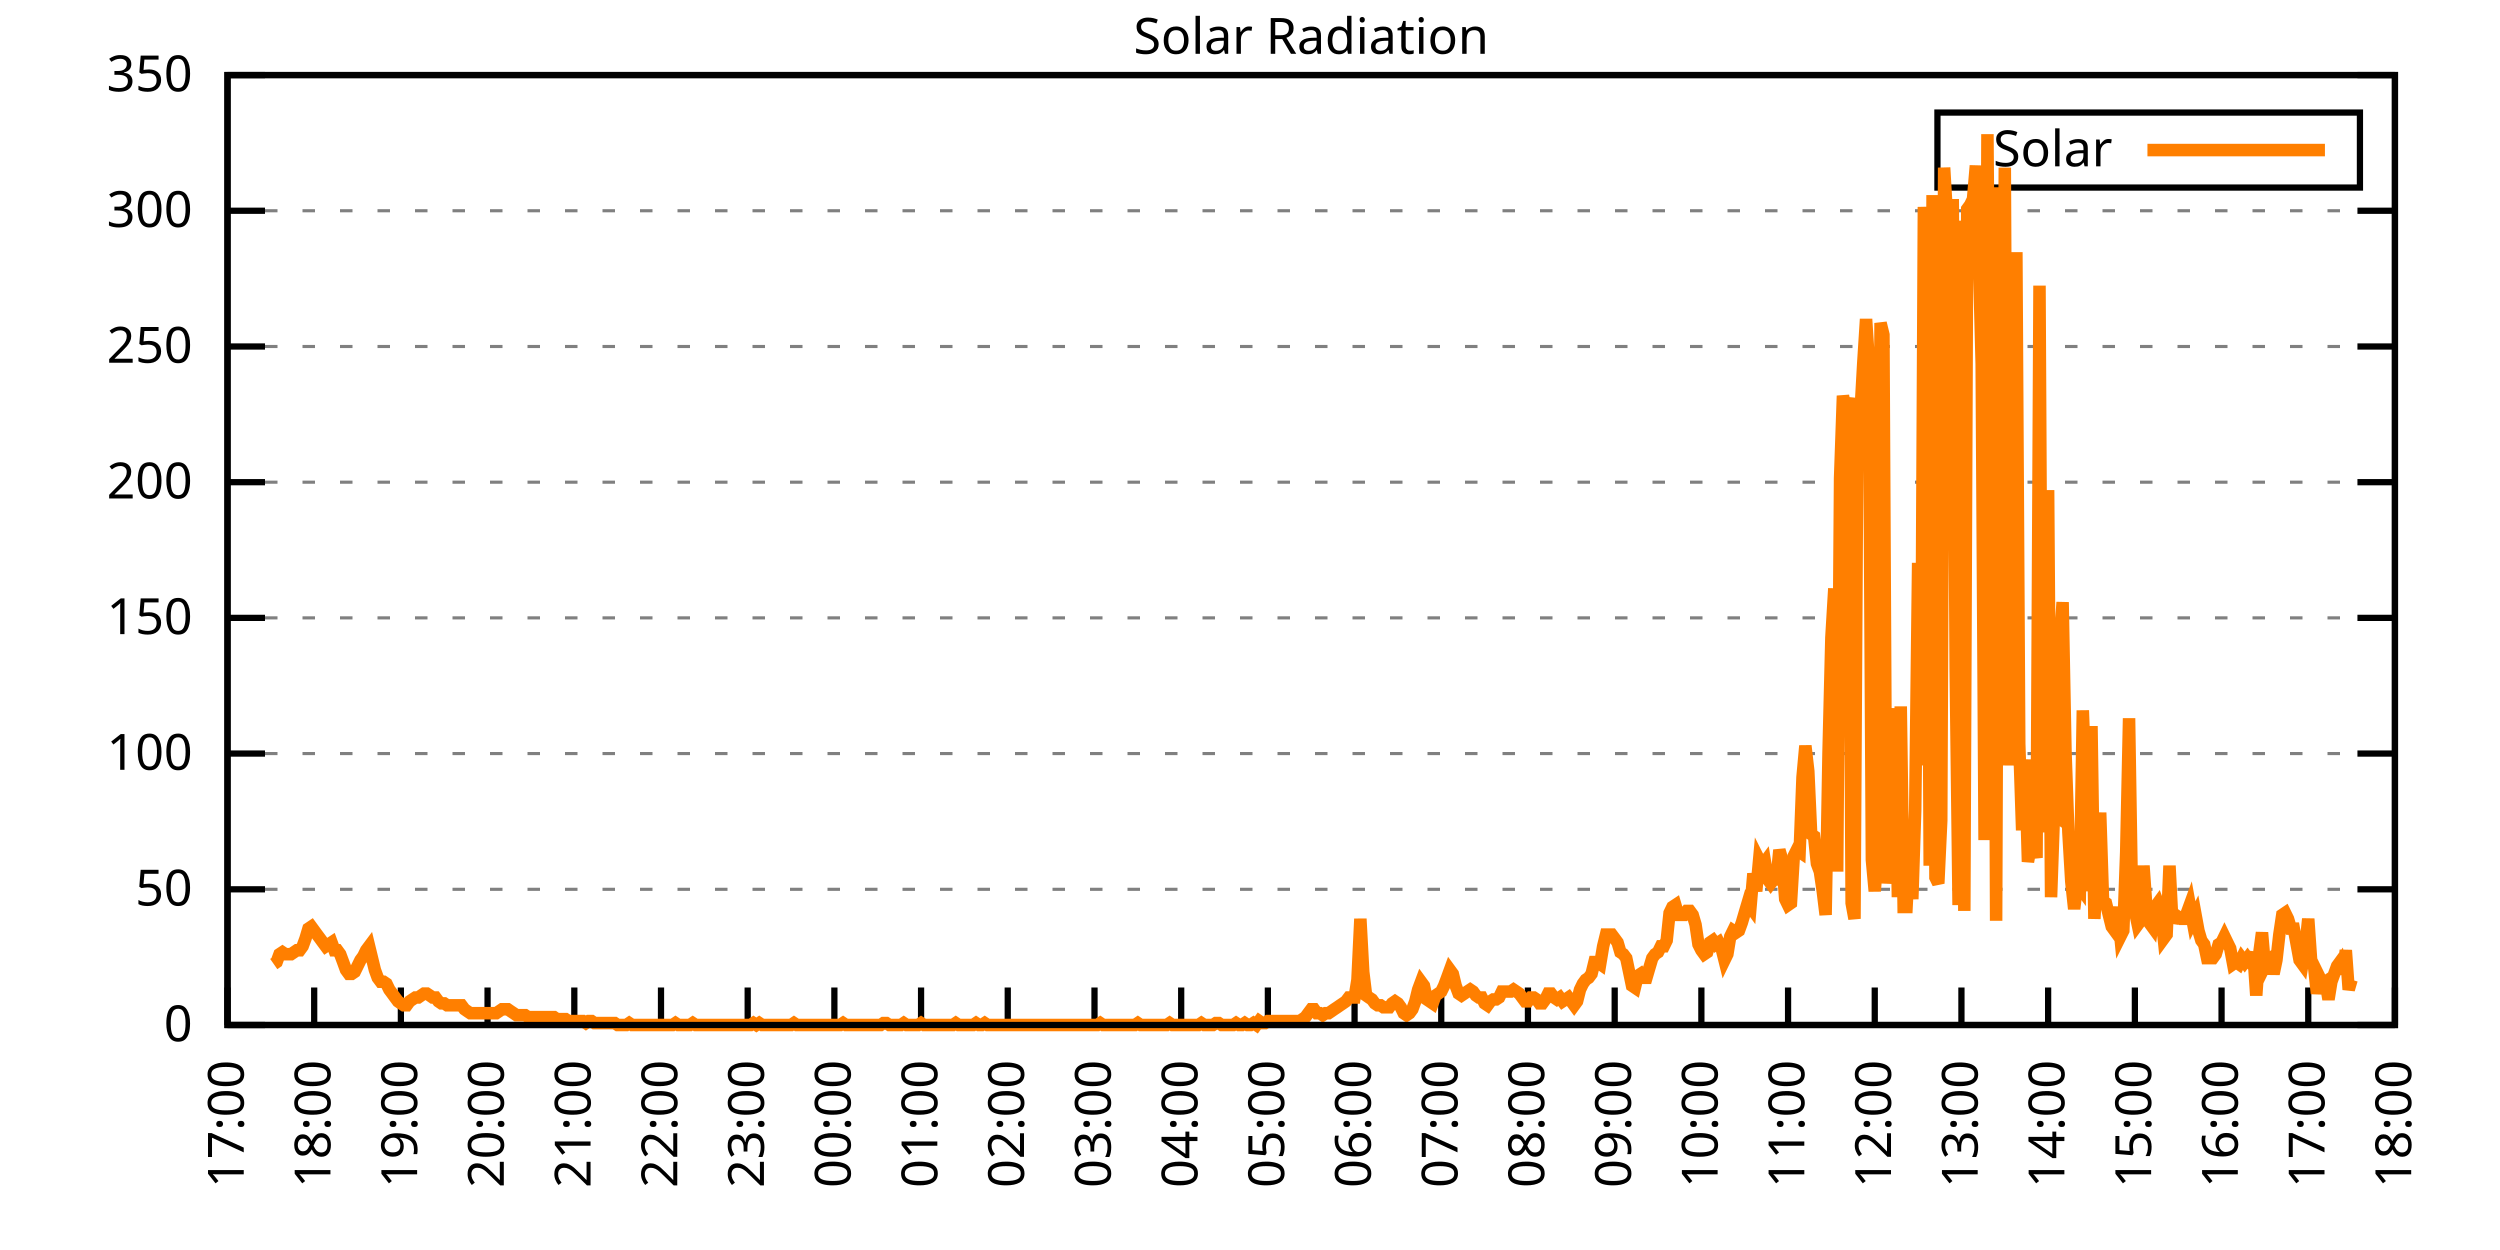
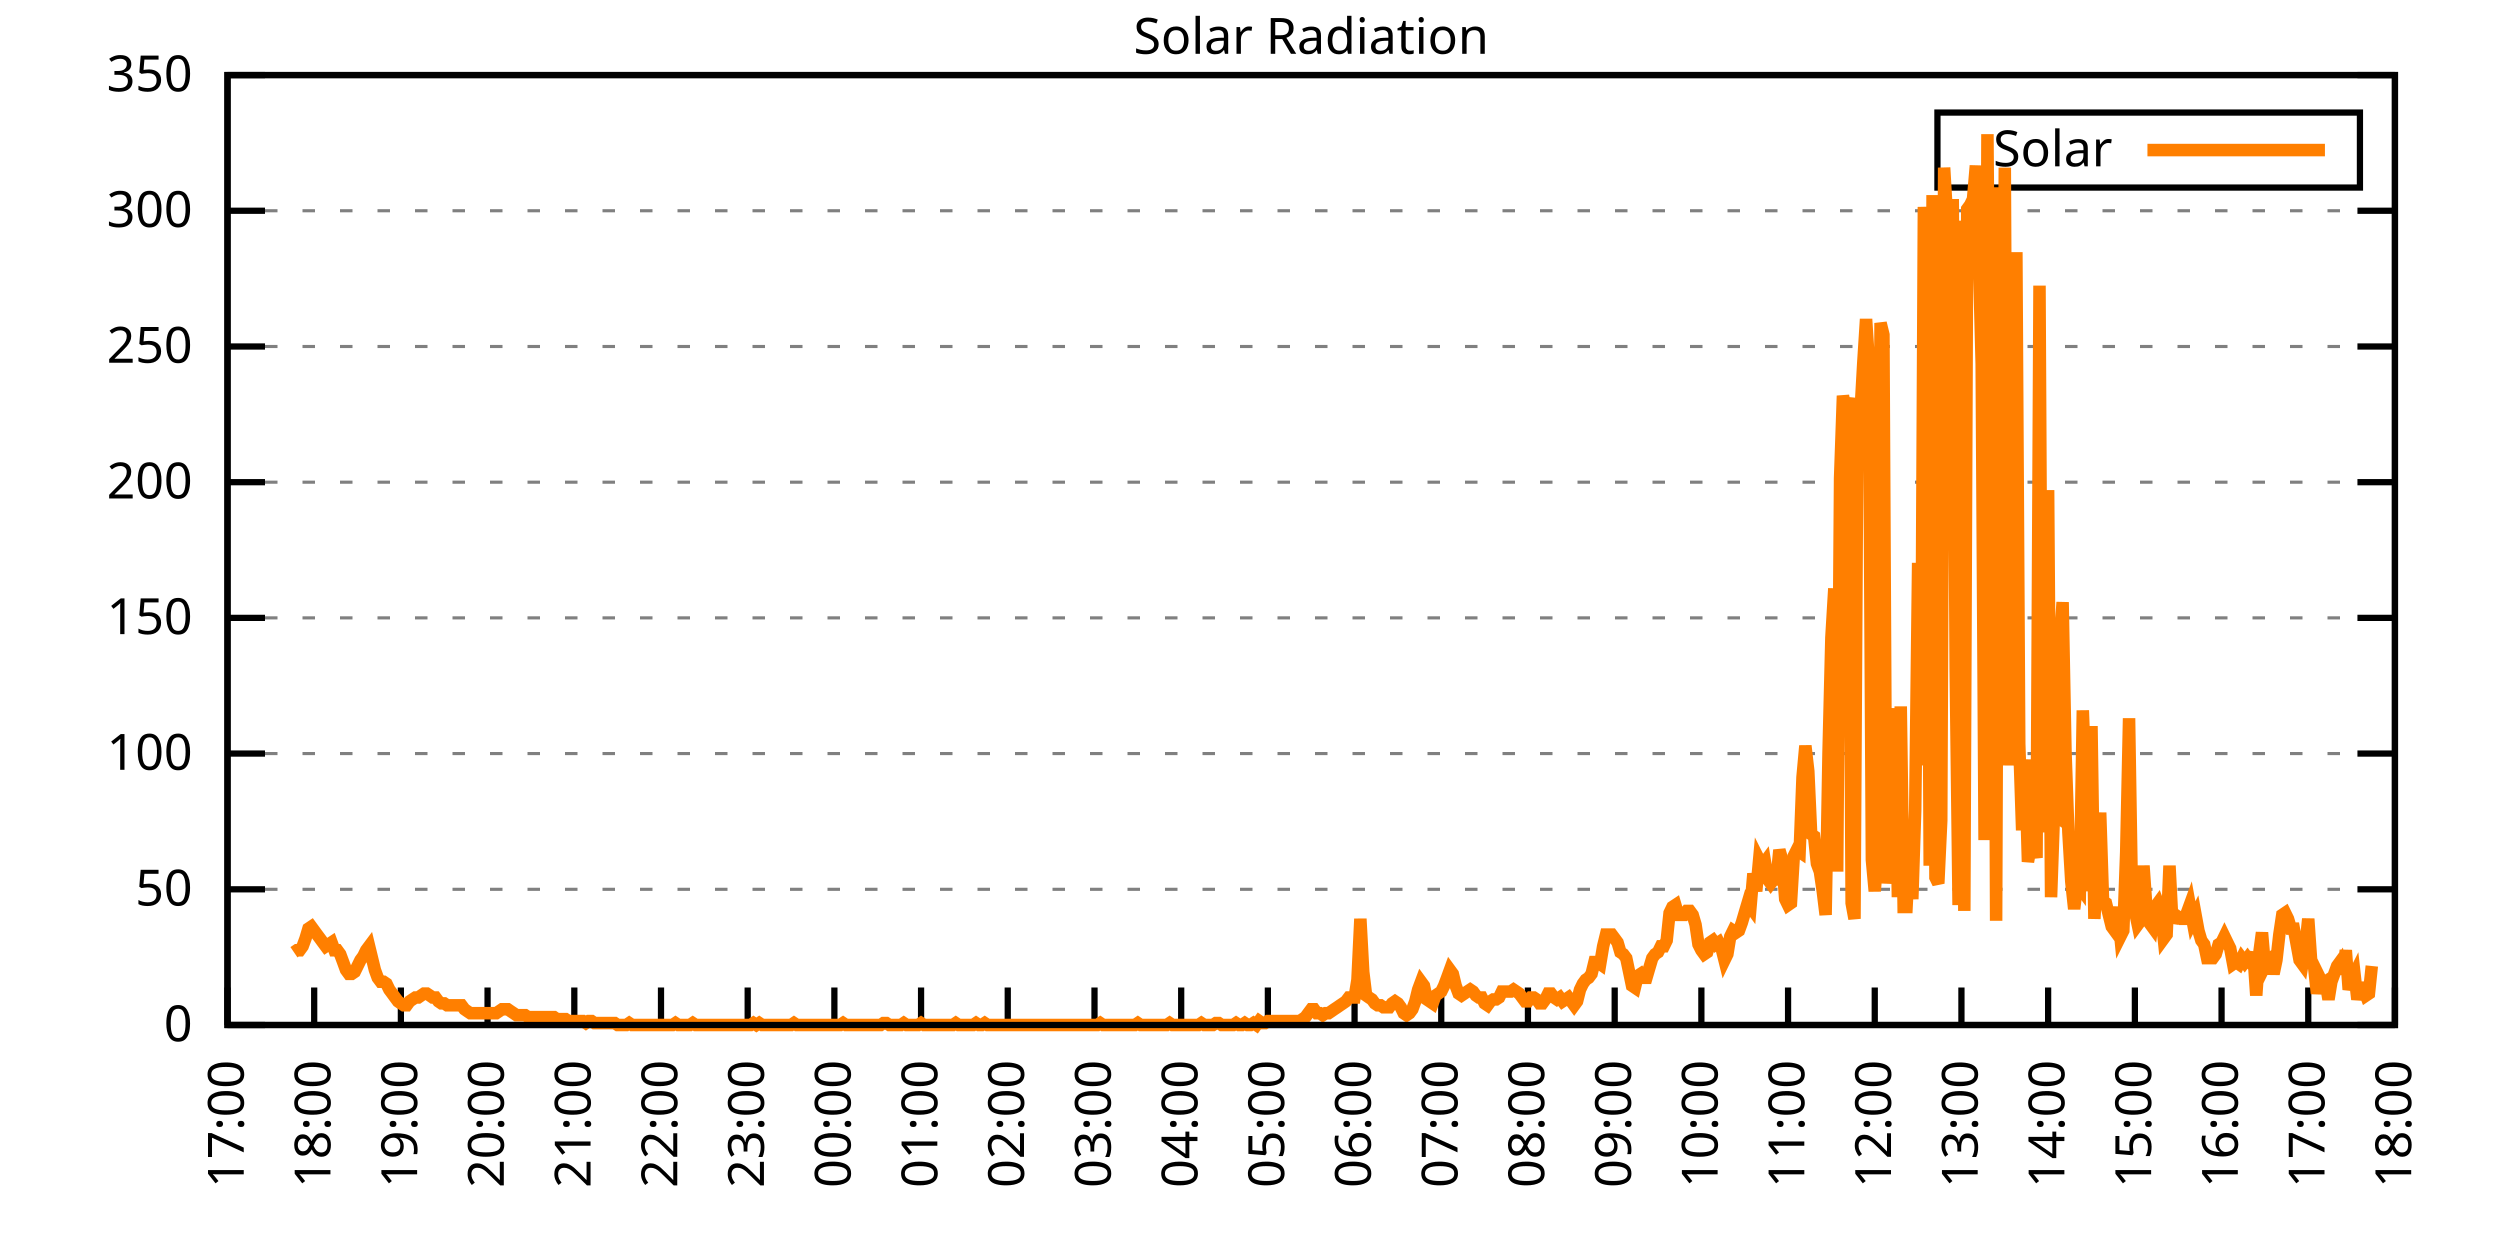
<svg xmlns="http://www.w3.org/2000/svg" xmlns:xlink="http://www.w3.org/1999/xlink" width="400" height="200" viewBox="0 0 400 200">
  <g id="gnuplot_canvas">
    <rect x="0" y="0" width="400" height="200" fill="none" />
    <defs>
      <circle id="gpDot" r="0.5" stroke-width="0.5" stroke="currentColor" />
      <path id="gpPt0" stroke-width="0.333" stroke="currentColor" d="M-1,0 h2 M0,-1 v2" />
      <path id="gpPt1" stroke-width="0.333" stroke="currentColor" d="M-1,-1 L1,1 M1,-1 L-1,1" />
      <path id="gpPt2" stroke-width="0.333" stroke="currentColor" d="M-1,0 L1,0 M0,-1 L0,1 M-1,-1 L1,1 M-1,1 L1,-1" />
      <rect id="gpPt3" stroke-width="0.333" stroke="currentColor" x="-1" y="-1" width="2" height="2" />
      <rect id="gpPt4" stroke-width="0.333" stroke="currentColor" fill="currentColor" x="-1" y="-1" width="2" height="2" />
      <circle id="gpPt5" stroke-width="0.333" stroke="currentColor" cx="0" cy="0" r="1" />
      <use xlink:href="#gpPt5" id="gpPt6" fill="currentColor" stroke="none" />
      <path id="gpPt7" stroke-width="0.333" stroke="currentColor" d="M0,-1.33 L-1.33,0.67 L1.33,0.67 z" />
      <use xlink:href="#gpPt7" id="gpPt8" fill="currentColor" stroke="none" />
      <use xlink:href="#gpPt7" id="gpPt9" stroke="currentColor" transform="rotate(180)" />
      <use xlink:href="#gpPt9" id="gpPt10" fill="currentColor" stroke="none" />
      <use xlink:href="#gpPt3" id="gpPt11" stroke="currentColor" transform="rotate(45)" />
      <use xlink:href="#gpPt11" id="gpPt12" fill="currentColor" stroke="none" />
      <path id="gpPt13" stroke-width="0.333" stroke="currentColor" d="M0,1.330 L1.265,0.411 L0.782,-1.067 L-0.782,-1.076 L-1.265,0.411 z" />
      <use xlink:href="#gpPt13" id="gpPt14" fill="currentColor" stroke="none" />
      <filter id="textbox" filterUnits="objectBoundingBox" x="0" y="0" height="1" width="1">
        <feFlood flood-color="white" flood-opacity="1" result="bgnd" />
        <feComposite in="SourceGraphic" in2="bgnd" operator="atop" />
      </filter>
      <filter id="greybox" filterUnits="objectBoundingBox" x="0" y="0" height="1" width="1">
        <feFlood flood-color="lightgrey" flood-opacity="1" result="grey" />
        <feComposite in="SourceGraphic" in2="grey" operator="atop" />
      </filter>
    </defs>
    <g fill="none" color="white" stroke="currentColor" stroke-width="1.00" stroke-linecap="butt" stroke-linejoin="miter">
</g>
    <g fill="none" color="black" stroke="currentColor" stroke-width="1.00" stroke-linecap="butt" stroke-linejoin="miter">
      <g stroke="none" shape-rendering="crispEdges">
        <polygon fill="rgb(255, 255, 255)" points="36.40,164.00 383.18,164.00 383.18,12.02 36.40,12.02 " />
      </g>
    </g>
    <g fill="none" color="black" stroke="currentColor" stroke-width="1.00" stroke-linecap="butt" stroke-linejoin="miter">
</g>
    <g fill="none" color="black" stroke="black" stroke-width="0.50" stroke-linecap="butt" stroke-linejoin="miter">
</g>
    <g fill="none" color="gray" stroke="currentColor" stroke-width="0.50" stroke-linecap="butt" stroke-linejoin="miter">
      <path stroke="gray" stroke-dasharray="2,4" class="gridline" d="M36.40,164.00 L383.19,164.00  " />
    </g>
    <g fill="none" color="gray" stroke="gray" stroke-width="1.00" stroke-linecap="butt" stroke-linejoin="miter">
</g>
    <g fill="none" color="black" stroke="currentColor" stroke-width="1.00" stroke-linecap="butt" stroke-linejoin="miter">
      <path stroke="black" d="M36.40,164.00 L42.40,164.00 M383.19,164.00 L377.19,164.00  " />
      <g transform="translate(30.80,166.60)" stroke="none" fill="black" font-family="Sans" font-size="8.00" text-anchor="end">
        <text>
          <tspan font-family="Sans"> 0</tspan>
        </text>
      </g>
    </g>
    <g fill="none" color="black" stroke="currentColor" stroke-width="1.00" stroke-linecap="butt" stroke-linejoin="miter">
</g>
    <g fill="none" color="black" stroke="black" stroke-width="0.50" stroke-linecap="butt" stroke-linejoin="miter">
</g>
    <g fill="none" color="gray" stroke="currentColor" stroke-width="0.50" stroke-linecap="butt" stroke-linejoin="miter">
      <path stroke="gray" stroke-dasharray="2,4" class="gridline" d="M36.40,142.29 L383.19,142.29  " />
    </g>
    <g fill="none" color="gray" stroke="gray" stroke-width="1.00" stroke-linecap="butt" stroke-linejoin="miter">
</g>
    <g fill="none" color="black" stroke="currentColor" stroke-width="1.00" stroke-linecap="butt" stroke-linejoin="miter">
      <path stroke="black" d="M36.40,142.29 L42.40,142.29 M383.19,142.29 L377.19,142.29  " />
      <g transform="translate(30.80,144.89)" stroke="none" fill="black" font-family="Sans" font-size="8.00" text-anchor="end">
        <text>
          <tspan font-family="Sans"> 50</tspan>
        </text>
      </g>
    </g>
    <g fill="none" color="black" stroke="currentColor" stroke-width="1.00" stroke-linecap="butt" stroke-linejoin="miter">
</g>
    <g fill="none" color="black" stroke="black" stroke-width="0.50" stroke-linecap="butt" stroke-linejoin="miter">
</g>
    <g fill="none" color="gray" stroke="currentColor" stroke-width="0.50" stroke-linecap="butt" stroke-linejoin="miter">
      <path stroke="gray" stroke-dasharray="2,4" class="gridline" d="M36.40,120.57 L383.19,120.57  " />
    </g>
    <g fill="none" color="gray" stroke="gray" stroke-width="1.00" stroke-linecap="butt" stroke-linejoin="miter">
</g>
    <g fill="none" color="black" stroke="currentColor" stroke-width="1.00" stroke-linecap="butt" stroke-linejoin="miter">
      <path stroke="black" d="M36.40,120.57 L42.40,120.57 M383.19,120.57 L377.19,120.57  " />
      <g transform="translate(30.80,123.17)" stroke="none" fill="black" font-family="Sans" font-size="8.00" text-anchor="end">
        <text>
          <tspan font-family="Sans"> 100</tspan>
        </text>
      </g>
    </g>
    <g fill="none" color="black" stroke="currentColor" stroke-width="1.00" stroke-linecap="butt" stroke-linejoin="miter">
</g>
    <g fill="none" color="black" stroke="black" stroke-width="0.50" stroke-linecap="butt" stroke-linejoin="miter">
</g>
    <g fill="none" color="gray" stroke="currentColor" stroke-width="0.50" stroke-linecap="butt" stroke-linejoin="miter">
      <path stroke="gray" stroke-dasharray="2,4" class="gridline" d="M36.40,98.86 L383.19,98.86  " />
    </g>
    <g fill="none" color="gray" stroke="gray" stroke-width="1.00" stroke-linecap="butt" stroke-linejoin="miter">
</g>
    <g fill="none" color="black" stroke="currentColor" stroke-width="1.00" stroke-linecap="butt" stroke-linejoin="miter">
      <path stroke="black" d="M36.40,98.86 L42.40,98.86 M383.19,98.86 L377.19,98.86  " />
      <g transform="translate(30.80,101.46)" stroke="none" fill="black" font-family="Sans" font-size="8.00" text-anchor="end">
        <text>
          <tspan font-family="Sans"> 150</tspan>
        </text>
      </g>
    </g>
    <g fill="none" color="black" stroke="currentColor" stroke-width="1.00" stroke-linecap="butt" stroke-linejoin="miter">
</g>
    <g fill="none" color="black" stroke="black" stroke-width="0.50" stroke-linecap="butt" stroke-linejoin="miter">
</g>
    <g fill="none" color="gray" stroke="currentColor" stroke-width="0.50" stroke-linecap="butt" stroke-linejoin="miter">
      <path stroke="gray" stroke-dasharray="2,4" class="gridline" d="M36.40,77.15 L383.19,77.15  " />
    </g>
    <g fill="none" color="gray" stroke="gray" stroke-width="1.00" stroke-linecap="butt" stroke-linejoin="miter">
</g>
    <g fill="none" color="black" stroke="currentColor" stroke-width="1.00" stroke-linecap="butt" stroke-linejoin="miter">
      <path stroke="black" d="M36.40,77.15 L42.40,77.15 M383.19,77.15 L377.19,77.15  " />
      <g transform="translate(30.80,79.75)" stroke="none" fill="black" font-family="Sans" font-size="8.00" text-anchor="end">
        <text>
          <tspan font-family="Sans"> 200</tspan>
        </text>
      </g>
    </g>
    <g fill="none" color="black" stroke="currentColor" stroke-width="1.00" stroke-linecap="butt" stroke-linejoin="miter">
</g>
    <g fill="none" color="black" stroke="black" stroke-width="0.50" stroke-linecap="butt" stroke-linejoin="miter">
</g>
    <g fill="none" color="gray" stroke="currentColor" stroke-width="0.50" stroke-linecap="butt" stroke-linejoin="miter">
      <path stroke="gray" stroke-dasharray="2,4" class="gridline" d="M36.40,55.44 L383.19,55.44  " />
    </g>
    <g fill="none" color="gray" stroke="gray" stroke-width="1.00" stroke-linecap="butt" stroke-linejoin="miter">
</g>
    <g fill="none" color="black" stroke="currentColor" stroke-width="1.00" stroke-linecap="butt" stroke-linejoin="miter">
      <path stroke="black" d="M36.40,55.44 L42.40,55.44 M383.19,55.44 L377.19,55.44  " />
      <g transform="translate(30.80,58.04)" stroke="none" fill="black" font-family="Sans" font-size="8.00" text-anchor="end">
        <text>
          <tspan font-family="Sans"> 250</tspan>
        </text>
      </g>
    </g>
    <g fill="none" color="black" stroke="currentColor" stroke-width="1.00" stroke-linecap="butt" stroke-linejoin="miter">
</g>
    <g fill="none" color="black" stroke="black" stroke-width="0.50" stroke-linecap="butt" stroke-linejoin="miter">
</g>
    <g fill="none" color="gray" stroke="currentColor" stroke-width="0.50" stroke-linecap="butt" stroke-linejoin="miter">
      <path stroke="gray" stroke-dasharray="2,4" class="gridline" d="M36.40,33.72 L383.19,33.72  " />
    </g>
    <g fill="none" color="gray" stroke="gray" stroke-width="1.00" stroke-linecap="butt" stroke-linejoin="miter">
</g>
    <g fill="none" color="black" stroke="currentColor" stroke-width="1.00" stroke-linecap="butt" stroke-linejoin="miter">
      <path stroke="black" d="M36.40,33.72 L42.40,33.72 M383.19,33.72 L377.19,33.72  " />
      <g transform="translate(30.80,36.32)" stroke="none" fill="black" font-family="Sans" font-size="8.00" text-anchor="end">
        <text>
          <tspan font-family="Sans"> 300</tspan>
        </text>
      </g>
    </g>
    <g fill="none" color="black" stroke="currentColor" stroke-width="1.00" stroke-linecap="butt" stroke-linejoin="miter">
</g>
    <g fill="none" color="black" stroke="black" stroke-width="0.50" stroke-linecap="butt" stroke-linejoin="miter">
</g>
    <g fill="none" color="gray" stroke="currentColor" stroke-width="0.50" stroke-linecap="butt" stroke-linejoin="miter">
      <path stroke="gray" stroke-dasharray="2,4" class="gridline" d="M36.40,12.01 L383.19,12.01  " />
    </g>
    <g fill="none" color="gray" stroke="gray" stroke-width="1.00" stroke-linecap="butt" stroke-linejoin="miter">
</g>
    <g fill="none" color="black" stroke="currentColor" stroke-width="1.00" stroke-linecap="butt" stroke-linejoin="miter">
      <path stroke="black" d="M36.40,12.01 L42.40,12.01 M383.19,12.01 L377.19,12.01  " />
      <g transform="translate(30.80,14.61)" stroke="none" fill="black" font-family="Sans" font-size="8.00" text-anchor="end">
        <text>
          <tspan font-family="Sans"> 350</tspan>
        </text>
      </g>
    </g>
    <g fill="none" color="black" stroke="currentColor" stroke-width="1.00" stroke-linecap="butt" stroke-linejoin="miter">
      <path stroke="black" d="M36.40,164.00 L36.40,158.00  " />
      <g transform="translate(39.00,169.60) rotate(270.00)" stroke="none" fill="black" font-family="Sans" font-size="8.00" text-anchor="end">
        <text>
          <tspan font-family="Sans">17:00</tspan>
        </text>
      </g>
    </g>
    <g fill="none" color="black" stroke="currentColor" stroke-width="1.00" stroke-linecap="butt" stroke-linejoin="miter">
      <path stroke="black" d="M50.27,164.00 L50.27,158.00  " />
      <g transform="translate(52.87,169.60) rotate(270.00)" stroke="none" fill="black" font-family="Sans" font-size="8.00" text-anchor="end">
        <text>
          <tspan font-family="Sans">18:00</tspan>
        </text>
      </g>
    </g>
    <g fill="none" color="black" stroke="currentColor" stroke-width="1.00" stroke-linecap="butt" stroke-linejoin="miter">
      <path stroke="black" d="M64.14,164.00 L64.14,158.00  " />
      <g transform="translate(66.74,169.60) rotate(270.00)" stroke="none" fill="black" font-family="Sans" font-size="8.00" text-anchor="end">
        <text>
          <tspan font-family="Sans">19:00</tspan>
        </text>
      </g>
    </g>
    <g fill="none" color="black" stroke="currentColor" stroke-width="1.00" stroke-linecap="butt" stroke-linejoin="miter">
      <path stroke="black" d="M78.01,164.00 L78.01,158.00  " />
      <g transform="translate(80.61,169.60) rotate(270.00)" stroke="none" fill="black" font-family="Sans" font-size="8.00" text-anchor="end">
        <text>
          <tspan font-family="Sans">20:00</tspan>
        </text>
      </g>
    </g>
    <g fill="none" color="black" stroke="currentColor" stroke-width="1.00" stroke-linecap="butt" stroke-linejoin="miter">
      <path stroke="black" d="M91.89,164.00 L91.89,158.00  " />
      <g transform="translate(94.49,169.60) rotate(270.00)" stroke="none" fill="black" font-family="Sans" font-size="8.00" text-anchor="end">
        <text>
          <tspan font-family="Sans">21:00</tspan>
        </text>
      </g>
    </g>
    <g fill="none" color="black" stroke="currentColor" stroke-width="1.00" stroke-linecap="butt" stroke-linejoin="miter">
      <path stroke="black" d="M105.76,164.00 L105.76,158.00  " />
      <g transform="translate(108.36,169.60) rotate(270.00)" stroke="none" fill="black" font-family="Sans" font-size="8.00" text-anchor="end">
        <text>
          <tspan font-family="Sans">22:00</tspan>
        </text>
      </g>
    </g>
    <g fill="none" color="black" stroke="currentColor" stroke-width="1.00" stroke-linecap="butt" stroke-linejoin="miter">
      <path stroke="black" d="M119.63,164.00 L119.63,158.00  " />
      <g transform="translate(122.23,169.60) rotate(270.00)" stroke="none" fill="black" font-family="Sans" font-size="8.00" text-anchor="end">
        <text>
          <tspan font-family="Sans">23:00</tspan>
        </text>
      </g>
    </g>
    <g fill="none" color="black" stroke="currentColor" stroke-width="1.00" stroke-linecap="butt" stroke-linejoin="miter">
      <path stroke="black" d="M133.50,164.00 L133.50,158.00  " />
      <g transform="translate(136.10,169.60) rotate(270.00)" stroke="none" fill="black" font-family="Sans" font-size="8.00" text-anchor="end">
        <text>
          <tspan font-family="Sans">00:00</tspan>
        </text>
      </g>
    </g>
    <g fill="none" color="black" stroke="currentColor" stroke-width="1.00" stroke-linecap="butt" stroke-linejoin="miter">
      <path stroke="black" d="M147.37,164.00 L147.37,158.00  " />
      <g transform="translate(149.97,169.60) rotate(270.00)" stroke="none" fill="black" font-family="Sans" font-size="8.00" text-anchor="end">
        <text>
          <tspan font-family="Sans">01:00</tspan>
        </text>
      </g>
    </g>
    <g fill="none" color="black" stroke="currentColor" stroke-width="1.00" stroke-linecap="butt" stroke-linejoin="miter">
      <path stroke="black" d="M161.24,164.00 L161.24,158.00  " />
      <g transform="translate(163.84,169.60) rotate(270.00)" stroke="none" fill="black" font-family="Sans" font-size="8.00" text-anchor="end">
        <text>
          <tspan font-family="Sans">02:00</tspan>
        </text>
      </g>
    </g>
    <g fill="none" color="black" stroke="currentColor" stroke-width="1.00" stroke-linecap="butt" stroke-linejoin="miter">
      <path stroke="black" d="M175.12,164.00 L175.12,158.00  " />
      <g transform="translate(177.72,169.60) rotate(270.00)" stroke="none" fill="black" font-family="Sans" font-size="8.00" text-anchor="end">
        <text>
          <tspan font-family="Sans">03:00</tspan>
        </text>
      </g>
    </g>
    <g fill="none" color="black" stroke="currentColor" stroke-width="1.00" stroke-linecap="butt" stroke-linejoin="miter">
      <path stroke="black" d="M188.99,164.00 L188.99,158.00  " />
      <g transform="translate(191.59,169.60) rotate(270.00)" stroke="none" fill="black" font-family="Sans" font-size="8.00" text-anchor="end">
        <text>
          <tspan font-family="Sans">04:00</tspan>
        </text>
      </g>
    </g>
    <g fill="none" color="black" stroke="currentColor" stroke-width="1.00" stroke-linecap="butt" stroke-linejoin="miter">
      <path stroke="black" d="M202.86,164.00 L202.86,158.00  " />
      <g transform="translate(205.46,169.60) rotate(270.00)" stroke="none" fill="black" font-family="Sans" font-size="8.00" text-anchor="end">
        <text>
          <tspan font-family="Sans">05:00</tspan>
        </text>
      </g>
    </g>
    <g fill="none" color="black" stroke="currentColor" stroke-width="1.00" stroke-linecap="butt" stroke-linejoin="miter">
      <path stroke="black" d="M216.73,164.00 L216.73,158.00  " />
      <g transform="translate(219.33,169.60) rotate(270.00)" stroke="none" fill="black" font-family="Sans" font-size="8.00" text-anchor="end">
        <text>
          <tspan font-family="Sans">06:00</tspan>
        </text>
      </g>
    </g>
    <g fill="none" color="black" stroke="currentColor" stroke-width="1.00" stroke-linecap="butt" stroke-linejoin="miter">
      <path stroke="black" d="M230.60,164.00 L230.60,158.00  " />
      <g transform="translate(233.20,169.60) rotate(270.00)" stroke="none" fill="black" font-family="Sans" font-size="8.00" text-anchor="end">
        <text>
          <tspan font-family="Sans">07:00</tspan>
        </text>
      </g>
    </g>
    <g fill="none" color="black" stroke="currentColor" stroke-width="1.00" stroke-linecap="butt" stroke-linejoin="miter">
      <path stroke="black" d="M244.47,164.00 L244.47,158.00  " />
      <g transform="translate(247.07,169.60) rotate(270.00)" stroke="none" fill="black" font-family="Sans" font-size="8.00" text-anchor="end">
        <text>
          <tspan font-family="Sans">08:00</tspan>
        </text>
      </g>
    </g>
    <g fill="none" color="black" stroke="currentColor" stroke-width="1.00" stroke-linecap="butt" stroke-linejoin="miter">
      <path stroke="black" d="M258.35,164.00 L258.35,158.00  " />
      <g transform="translate(260.95,169.60) rotate(270.00)" stroke="none" fill="black" font-family="Sans" font-size="8.00" text-anchor="end">
        <text>
          <tspan font-family="Sans">09:00</tspan>
        </text>
      </g>
    </g>
    <g fill="none" color="black" stroke="currentColor" stroke-width="1.00" stroke-linecap="butt" stroke-linejoin="miter">
      <path stroke="black" d="M272.22,164.00 L272.22,158.00  " />
      <g transform="translate(274.82,169.60) rotate(270.00)" stroke="none" fill="black" font-family="Sans" font-size="8.00" text-anchor="end">
        <text>
          <tspan font-family="Sans">10:00</tspan>
        </text>
      </g>
    </g>
    <g fill="none" color="black" stroke="currentColor" stroke-width="1.00" stroke-linecap="butt" stroke-linejoin="miter">
      <path stroke="black" d="M286.09,164.00 L286.09,158.00  " />
      <g transform="translate(288.69,169.60) rotate(270.00)" stroke="none" fill="black" font-family="Sans" font-size="8.00" text-anchor="end">
        <text>
          <tspan font-family="Sans">11:00</tspan>
        </text>
      </g>
    </g>
    <g fill="none" color="black" stroke="currentColor" stroke-width="1.00" stroke-linecap="butt" stroke-linejoin="miter">
      <path stroke="black" d="M299.96,164.00 L299.96,158.00  " />
      <g transform="translate(302.56,169.60) rotate(270.00)" stroke="none" fill="black" font-family="Sans" font-size="8.00" text-anchor="end">
        <text>
          <tspan font-family="Sans">12:00</tspan>
        </text>
      </g>
    </g>
    <g fill="none" color="black" stroke="currentColor" stroke-width="1.00" stroke-linecap="butt" stroke-linejoin="miter">
      <path stroke="black" d="M313.83,164.00 L313.83,158.00  " />
      <g transform="translate(316.43,169.60) rotate(270.00)" stroke="none" fill="black" font-family="Sans" font-size="8.00" text-anchor="end">
        <text>
          <tspan font-family="Sans">13:00</tspan>
        </text>
      </g>
    </g>
    <g fill="none" color="black" stroke="currentColor" stroke-width="1.00" stroke-linecap="butt" stroke-linejoin="miter">
      <path stroke="black" d="M327.70,164.00 L327.70,158.00  " />
      <g transform="translate(330.30,169.60) rotate(270.00)" stroke="none" fill="black" font-family="Sans" font-size="8.00" text-anchor="end">
        <text>
          <tspan font-family="Sans">14:00</tspan>
        </text>
      </g>
    </g>
    <g fill="none" color="black" stroke="currentColor" stroke-width="1.00" stroke-linecap="butt" stroke-linejoin="miter">
      <path stroke="black" d="M341.58,164.00 L341.58,158.00  " />
      <g transform="translate(344.18,169.60) rotate(270.00)" stroke="none" fill="black" font-family="Sans" font-size="8.00" text-anchor="end">
        <text>
          <tspan font-family="Sans">15:00</tspan>
        </text>
      </g>
    </g>
    <g fill="none" color="black" stroke="currentColor" stroke-width="1.00" stroke-linecap="butt" stroke-linejoin="miter">
      <path stroke="black" d="M355.45,164.00 L355.45,158.00  " />
      <g transform="translate(358.05,169.60) rotate(270.00)" stroke="none" fill="black" font-family="Sans" font-size="8.00" text-anchor="end">
        <text>
          <tspan font-family="Sans">16:00</tspan>
        </text>
      </g>
    </g>
    <g fill="none" color="black" stroke="currentColor" stroke-width="1.00" stroke-linecap="butt" stroke-linejoin="miter">
      <path stroke="black" d="M369.32,164.00 L369.32,158.00  " />
      <g transform="translate(371.92,169.60) rotate(270.00)" stroke="none" fill="black" font-family="Sans" font-size="8.00" text-anchor="end">
        <text>
          <tspan font-family="Sans">17:00</tspan>
        </text>
      </g>
    </g>
    <g fill="none" color="black" stroke="currentColor" stroke-width="1.00" stroke-linecap="butt" stroke-linejoin="miter">
      <path stroke="black" d="M383.19,164.00 L383.19,158.00  " />
      <g transform="translate(385.79,169.60) rotate(270.00)" stroke="none" fill="black" font-family="Sans" font-size="8.00" text-anchor="end">
        <text>
          <tspan font-family="Sans">18:00</tspan>
        </text>
      </g>
    </g>
    <g fill="none" color="black" stroke="currentColor" stroke-width="1.00" stroke-linecap="butt" stroke-linejoin="miter">
</g>
    <g fill="none" color="black" stroke="currentColor" stroke-width="1.00" stroke-linecap="butt" stroke-linejoin="miter">
      <path stroke="black" d="M36.40,12.01 L36.40,164.00 L383.19,164.00 L383.19,12.01 L36.40,12.01 Z  " />
    </g>
    <g fill="none" color="black" stroke="currentColor" stroke-width="1.00" stroke-linecap="butt" stroke-linejoin="miter">
</g>
    <g fill="none" color="black" stroke="currentColor" stroke-width="1.00" stroke-linecap="butt" stroke-linejoin="miter">
      <path stroke="black" d="M309.99,30.01 L309.99,18.01 L377.59,18.01 L377.59,30.01 L309.99,30.01 Z  " />
    </g>
    <g id="Solar_Radiation_plot_1">
      <g fill="none" color="white" stroke="black" stroke-width="2.00" stroke-linecap="butt" stroke-linejoin="miter">
</g>
      <g fill="none" color="black" stroke="currentColor" stroke-width="2.00" stroke-linecap="butt" stroke-linejoin="miter">
        <g transform="translate(337.99,26.61)" stroke="none" fill="black" font-family="Sans" font-size="8.00" text-anchor="end">
          <text>
            <tspan font-family="Sans">Solar</tspan>
          </text>
        </g>
      </g>
      <g fill="none" color="black" stroke="currentColor" stroke-width="2.00" stroke-linecap="butt" stroke-linejoin="miter">
-         <path stroke="rgb(255, 127,   0)" d="M343.59,24.01 L371.99,24.01 M43.80,154.25 L44.26,153.93 L44.72,152.67 L45.19,152.36 L45.65,152.67 L46.11,152.67   L46.57,152.67 L47.03,152.36 L47.50,152.04 L47.96,152.04 L48.42,151.41 L48.88,150.16 L49.35,148.58 L49.81,148.27   L50.27,148.90 L50.73,149.53 L51.20,150.16 L51.66,150.79 L52.12,151.41 L52.58,151.10 L53.05,150.79 L53.51,152.04   L53.97,152.04 L54.43,152.67 L54.90,153.93 L55.36,155.19 L55.82,155.82 L56.28,155.82 L56.75,155.50 L57.21,154.56   L57.67,153.62 L58.13,152.99 L58.59,152.04 L59.06,151.41 L59.52,153.30 L59.98,155.19 L60.44,156.45 L60.91,157.08   L61.37,157.08 L61.83,157.39 L62.29,158.34 L62.76,158.97 L63.22,159.60 L63.68,160.22 L64.14,160.54 L64.61,160.85   L65.07,160.85 L65.53,160.22 L65.99,159.91 L66.46,159.60 L66.92,159.60 L67.38,159.28 L67.84,158.97 L68.30,158.97   L68.77,159.28 L69.23,159.60 L69.69,159.60 L70.15,160.22 L70.62,160.54 L71.08,160.54 L71.54,160.85 L72.00,160.85   L72.47,160.85 L72.93,160.85 L73.39,160.85 L73.85,160.85 L74.32,161.48 L74.78,161.80 L75.24,162.11 L75.70,162.11   L76.17,162.11 L76.63,162.11 L77.09,162.11 L77.55,162.11 L78.01,162.11 L78.48,162.11 L78.94,162.11 L79.40,162.11   L79.86,161.80 L80.33,161.48 L80.79,161.48 L81.25,161.48 L81.71,161.80 L82.18,162.11 L82.64,162.43 L83.10,162.43   L83.56,162.43 L84.03,162.43 L84.49,162.74 L84.95,162.74 L85.41,162.74 L85.88,162.74 L86.34,162.74 L86.80,162.74   L87.26,162.74 L87.72,162.74 L88.19,162.74 L88.65,162.74 L89.11,163.06 L89.57,163.06 L90.04,163.06 L90.50,163.06   L90.96,163.37 L91.42,163.37 L91.89,163.37 L92.35,163.37 L92.81,163.37 L93.27,163.37 L93.74,163.69 L94.20,163.37   L94.66,163.37 L95.12,163.69 L95.59,163.69 L96.05,163.69 L96.51,163.69 L96.97,163.69 L97.44,163.69 L97.90,163.69   L98.36,163.69 L98.82,164.00 L99.28,164.00 L99.75,164.00 L100.21,164.00 L100.67,163.69 L101.13,164.00 L101.60,164.00   L102.06,164.00 L102.52,164.00 L102.98,164.00 L103.45,164.00 L103.91,164.00 L104.37,164.00 L104.83,164.00 L105.30,164.00   L105.76,164.00 L106.22,164.00 L106.68,164.00 L107.15,164.00 L107.61,164.00 L108.07,163.69 L108.53,164.00 L108.99,164.00   L109.46,164.00 L109.92,164.00 L110.38,164.00 L110.84,163.69 L111.31,164.00 L111.77,164.00 L112.23,164.00 L112.69,164.00   L113.16,164.00 L113.62,164.00 L114.08,164.00 L114.54,164.00 L115.01,164.00 L115.47,164.00 L115.93,164.00 L116.39,164.00   L116.86,164.00 L117.32,164.00 L117.78,164.00 L118.24,164.00 L118.70,164.00 L119.17,164.00 L119.63,164.00 L120.09,164.00   L120.55,163.69 L121.02,164.00 L121.48,163.69 L121.94,164.00 L122.40,164.00 L122.87,164.00 L123.33,164.00 L123.79,164.00   L124.25,164.00 L124.72,164.00 L125.18,164.00 L125.64,164.00 L126.10,164.00 L126.57,164.00 L127.03,163.69 L127.49,164.00   L127.95,164.00 L128.41,164.00 L128.88,164.00 L129.34,164.00 L129.80,164.00 L130.26,164.00 L130.73,164.00 L131.19,164.00   L131.65,164.00 L132.11,164.00 L132.58,164.00 L133.04,164.00 L133.50,164.00 L133.96,164.00 L134.43,164.00 L134.89,163.69   L135.35,164.00 L135.81,164.00 L136.28,164.00 L136.74,164.00 L137.20,164.00 L137.66,164.00 L138.13,164.00 L138.59,164.00   L139.05,164.00 L139.51,164.00 L139.97,164.00 L140.44,164.00 L140.90,164.00 L141.36,163.69 L141.82,163.69 L142.29,164.00   L142.75,164.00 L143.21,164.00 L143.67,164.00 L144.14,164.00 L144.60,163.69 L145.06,164.00 L145.52,164.00 L145.99,164.00   L146.45,164.00 L146.91,164.00 L147.37,163.69 L147.84,164.00 L148.30,164.00 L148.76,164.00 L149.22,164.00 L149.68,164.00   L150.15,164.00 L150.61,164.00 L151.07,164.00 L151.53,164.00 L152.00,164.00 L152.46,164.00 L152.92,163.69 L153.38,164.00   L153.85,164.00 L154.31,164.00 L154.77,164.00 L155.23,164.00 L155.70,164.00 L156.16,163.69 L156.62,164.00 L157.08,164.00   L157.55,163.69 L158.01,164.00 L158.47,164.00 L158.93,164.00 L159.39,164.00 L159.86,164.00 L160.32,164.00 L160.78,164.00   L161.24,164.00 L161.71,164.00 L162.17,164.00 L162.63,164.00 L163.09,164.00 L163.56,164.00 L164.02,164.00 L164.48,164.00   L164.94,164.00 L165.41,164.00 L165.87,164.00 L166.33,164.00 L166.79,164.00 L167.26,164.00 L167.72,164.00 L168.18,164.00   L168.64,164.00 L169.10,164.00 L169.57,164.00 L170.03,164.00 L170.49,164.00 L170.95,164.00 L171.42,164.00 L171.88,164.00   L172.34,164.00 L172.80,164.00 L173.27,164.00 L173.73,164.00 L174.19,164.00 L174.65,164.00 L175.12,164.00 L175.58,164.00   L176.04,163.69 L176.50,164.00 L176.97,164.00 L177.43,164.00 L177.89,164.00 L178.35,164.00 L178.82,164.00 L179.28,164.00   L179.74,164.00 L180.20,164.00 L180.66,164.00 L181.13,164.00 L181.59,164.00 L182.05,163.69 L182.51,164.00 L182.98,164.00   L183.44,164.00 L183.90,164.00 L184.36,164.00 L184.83,164.00 L185.29,164.00 L185.75,164.00 L186.21,164.00 L186.68,164.00   L187.14,163.69 L187.60,164.00 L188.06,164.00 L188.53,164.00 L188.99,164.00 L189.45,164.00 L189.91,164.00 L190.37,164.00   L190.84,164.00 L191.30,164.00 L191.76,164.00 L192.22,163.69 L192.69,164.00 L193.15,164.00 L193.61,164.00 L194.07,164.00   L194.54,163.69 L195.00,163.69 L195.46,164.00 L195.92,164.00 L196.39,164.00 L196.85,164.00 L197.31,164.00 L197.77,163.69   L198.24,164.00 L198.70,164.00 L199.16,163.69 L199.62,164.00 L200.08,164.00 L200.55,163.69 L201.01,164.00 L201.47,163.37   L201.93,163.69 L202.40,163.69 L202.86,163.37 L203.32,163.37 L203.78,163.37 L204.25,163.37 L204.71,163.37 L205.17,163.37   L205.63,163.37 L206.10,163.37 L206.56,163.37 L207.02,163.37 L207.48,163.37 L207.95,163.37 L208.41,163.06 L208.87,162.74   L209.33,162.11 L209.80,161.48 L210.26,161.48 L210.72,162.11 L211.18,162.11 L211.64,162.43 L212.11,162.11 L212.57,162.11   L213.03,161.80 L213.49,161.48 L213.96,161.17 L214.42,160.85 L214.88,160.54 L215.34,160.22 L215.81,159.60 L216.27,159.60   L216.73,159.60 L217.19,156.76 L217.66,147.01 L218.12,155.50 L218.58,159.28 L219.04,159.60 L219.51,159.91 L219.97,160.54   L220.43,160.85 L220.89,160.85 L221.35,161.17 L221.82,161.17 L222.28,161.17 L222.74,160.54 L223.20,160.22 L223.67,160.54   L224.13,161.17 L224.59,162.11 L225.05,162.43 L225.52,162.11 L225.98,161.48 L226.44,160.22 L226.90,158.34 L227.37,157.08   L227.83,157.71 L228.29,159.91 L228.75,160.22 L229.22,160.54 L229.68,159.28 L230.14,158.97 L230.60,158.65 L231.06,157.71   L231.53,156.45 L231.99,155.19 L232.45,155.82 L232.91,157.71 L233.38,158.97 L233.84,159.28 L234.30,158.97 L234.76,158.65   L235.23,158.34 L235.69,158.65 L236.15,159.28 L236.61,159.60 L237.08,159.60 L237.54,160.54 L238.00,160.85 L238.46,160.22   L238.93,159.91 L239.39,159.91 L239.85,159.60 L240.31,158.65 L240.77,158.65 L241.24,158.65 L241.70,158.65 L242.16,158.34   L242.62,158.65 L243.09,158.97 L243.55,159.60 L244.01,160.22 L244.47,160.22 L244.94,159.60 L245.40,159.60 L245.86,159.91   L246.32,160.54 L246.79,160.54 L247.25,159.91 L247.71,158.97 L248.17,158.97 L248.64,159.60 L249.10,159.91 L249.56,159.60   L250.02,160.22 L250.49,159.91 L250.95,159.60 L251.41,160.22 L251.87,160.85 L252.33,160.22 L252.80,158.34 L253.26,157.39   L253.72,156.76 L254.18,156.45 L254.65,155.82 L255.11,153.93 L255.57,153.93 L256.03,154.25 L256.50,151.41 L256.96,149.53   L257.42,149.53 L257.88,149.53 L258.35,150.16 L258.81,150.79 L259.27,152.36 L259.73,152.67 L260.20,153.30 L260.66,155.50   L261.12,157.71 L261.58,158.02 L262.04,156.13 L262.51,155.82 L262.97,156.45 L263.43,156.45 L263.89,154.88 L264.36,153.30   L264.82,152.67 L265.28,152.36 L265.74,151.41 L266.21,151.41 L266.67,150.47 L267.13,146.07 L267.59,145.12 L268.06,144.81   L268.52,146.38 L268.98,146.38 L269.44,146.38 L269.91,145.75 L270.37,145.75 L270.83,146.38 L271.29,147.95 L271.75,151.10   L272.22,152.04 L272.68,152.67 L273.14,152.36 L273.60,150.79 L274.07,150.47 L274.53,151.10 L274.99,150.79 L275.45,151.73   L275.92,153.62 L276.38,152.67 L276.84,149.84 L277.30,148.90 L277.77,149.21 L278.23,148.90 L278.69,147.64 L279.15,146.07   L279.62,144.49 L280.08,145.12 L280.54,139.77 L281.00,142.60 L281.46,137.57 L281.93,138.51 L282.39,137.89 L282.85,140.72   L283.31,141.35 L283.78,140.72 L284.24,140.72 L284.70,136.00 L285.16,137.57 L285.63,143.86 L286.09,144.81 L286.55,144.49   L287.01,136.94 L287.48,136.00 L287.94,136.31 L288.40,124.36 L288.86,119.32 L289.33,123.41 L289.79,133.48 L290.25,133.79   L290.71,138.20 L291.18,139.46 L291.64,142.60 L292.10,146.38 L292.56,120.58 L293.02,102.02 L293.49,94.15 L293.95,139.46   L294.41,76.53 L294.87,63.32 L295.34,65.83 L295.80,63.63 L296.26,144.49 L296.72,147.01 L297.19,66.46 L297.65,66.46   L298.11,58.28 L298.57,51.05 L299.04,58.28 L299.50,137.57 L299.96,142.60 L300.42,136.00 L300.89,51.68 L301.35,53.56   L301.81,141.35 L302.27,136.31 L302.73,119.95 L303.20,113.34 L303.66,143.55 L304.12,113.03 L304.58,145.12 L305.05,145.12   L305.51,136.00 L305.97,143.86 L306.43,129.70 L306.90,90.06 L307.36,122.47 L307.82,33.11 L308.28,41.92 L308.75,138.51   L309.21,31.22 L309.67,140.40 L310.13,141.35 L310.60,131.28 L311.06,26.82 L311.52,34.68 L311.98,76.53 L312.44,31.85   L312.91,107.05 L313.37,144.81 L313.83,35.31 L314.29,145.75 L314.76,33.43 L315.22,32.80 L315.68,31.85 L316.14,26.50   L316.61,40.66 L317.07,58.28 L317.53,134.42 L317.99,21.47 L318.46,82.82 L318.92,30.28 L319.38,147.32 L319.84,29.97   L320.31,95.41 L320.77,26.82 L321.23,122.47 L321.69,101.70 L322.15,76.22 L322.62,40.35 L323.08,119.01 L323.54,132.85   L324.00,121.52 L324.47,137.89 L324.93,135.37 L325.39,135.05 L325.85,137.26 L326.32,45.70 L326.78,133.17 L327.24,120.89   L327.70,78.42 L328.17,143.55 L328.63,130.33 L329.09,130.65 L329.55,103.28 L330.02,96.35 L330.48,120.27 L330.94,133.17   L331.40,141.03 L331.87,145.44 L332.33,141.35 L332.79,141.98 L333.25,113.66 L333.71,125.93 L334.18,142.60 L334.64,116.18   L335.10,147.01 L335.56,138.51 L336.03,130.02 L336.49,144.18 L336.95,144.49 L337.41,146.38 L337.88,148.27 L338.34,148.90   L338.80,145.12 L339.26,149.84 L339.73,148.90 L340.19,136.31 L340.65,114.92 L341.11,143.23 L341.58,145.75 L342.04,147.95   L342.50,147.32 L342.96,138.51 L343.42,145.12 L343.89,147.64 L344.35,148.27 L344.81,145.12 L345.27,144.49 L345.74,145.75   L346.20,150.16 L346.66,149.53 L347.12,138.51 L347.59,147.64 L348.05,146.38 L348.51,146.70 L348.97,147.01 L349.44,147.01   L349.90,146.07 L350.36,144.81 L350.82,147.32 L351.29,146.38 L351.75,148.90 L352.21,150.47 L352.67,151.10 L353.13,153.30   L353.60,153.30 L354.06,153.30 L354.52,152.67 L354.98,151.10 L355.45,150.79 L355.91,149.84 L356.37,150.79 L356.83,151.73   L357.30,154.25 L357.76,153.93 L358.22,154.25 L358.68,153.30 L359.15,153.93 L359.61,153.30 L360.07,153.93 L360.53,152.36   L361.00,159.28 L361.46,152.67 L361.92,149.21 L362.38,154.56 L362.84,153.62 L363.31,153.30 L363.77,155.82 L364.23,153.62   L364.69,149.53 L365.16,146.38 L365.62,146.07 L366.08,147.01 L366.54,148.58 L367.01,148.58 L367.47,151.10 L367.93,153.62   L368.39,154.25 L368.86,151.41 L369.32,147.01 L369.78,153.62 L370.24,154.56 L370.71,158.97 L371.17,156.45 L371.63,157.39   L372.09,157.08 L372.56,159.91 L373.02,157.08 L373.48,155.82 L373.94,154.56 L374.40,153.93 L374.87,155.82 L375.33,152.04   L375.79,158.34 L376.25,156.76  " />
+         <path stroke="rgb(255, 127,   0)" d="M343.59,24.01 L371.99,24.01 M47.03,152.36 L47.50,152.04 L47.96,152.04 L48.42,151.41 L48.88,150.16 L49.35,148.58   L49.81,148.27 L50.27,148.90 L50.73,149.53 L51.20,150.16 L51.66,150.79 L52.12,151.41 L52.58,151.10 L53.05,150.79   L53.51,152.04 L53.97,152.04 L54.43,152.67 L54.90,153.93 L55.36,155.19 L55.82,155.82 L56.28,155.82 L56.75,155.50   L57.21,154.56 L57.67,153.62 L58.13,152.99 L58.59,152.04 L59.06,151.41 L59.52,153.30 L59.98,155.19 L60.44,156.45   L60.91,157.08 L61.37,157.08 L61.83,157.39 L62.29,158.34 L62.76,158.97 L63.22,159.60 L63.68,160.22 L64.14,160.54   L64.61,160.85 L65.07,160.85 L65.53,160.22 L65.99,159.91 L66.46,159.60 L66.92,159.60 L67.38,159.28 L67.84,158.97   L68.30,158.97 L68.77,159.28 L69.23,159.60 L69.69,159.60 L70.15,160.22 L70.62,160.54 L71.08,160.54 L71.54,160.85   L72.00,160.85 L72.47,160.85 L72.93,160.85 L73.39,160.85 L73.85,160.85 L74.32,161.48 L74.78,161.80 L75.24,162.11   L75.70,162.11 L76.17,162.11 L76.63,162.11 L77.09,162.11 L77.55,162.11 L78.01,162.11 L78.48,162.11 L78.94,162.11   L79.40,162.11 L79.86,161.80 L80.33,161.48 L80.79,161.48 L81.25,161.48 L81.71,161.80 L82.18,162.11 L82.64,162.43   L83.10,162.43 L83.56,162.43 L84.03,162.43 L84.49,162.74 L84.95,162.74 L85.41,162.74 L85.88,162.74 L86.34,162.74   L86.80,162.74 L87.26,162.74 L87.72,162.74 L88.19,162.74 L88.65,162.74 L89.11,163.06 L89.57,163.06 L90.04,163.06   L90.50,163.06 L90.96,163.37 L91.42,163.37 L91.89,163.37 L92.35,163.37 L92.81,163.37 L93.27,163.37 L93.74,163.69   L94.20,163.37 L94.66,163.37 L95.12,163.69 L95.59,163.69 L96.05,163.69 L96.51,163.69 L96.97,163.69 L97.44,163.69   L97.90,163.69 L98.36,163.69 L98.82,164.00 L99.28,164.00 L99.75,164.00 L100.21,164.00 L100.67,163.69 L101.13,164.00   L101.60,164.00 L102.06,164.00 L102.52,164.00 L102.98,164.00 L103.45,164.00 L103.91,164.00 L104.37,164.00 L104.83,164.00   L105.30,164.00 L105.76,164.00 L106.22,164.00 L106.68,164.00 L107.15,164.00 L107.61,164.00 L108.07,163.69 L108.53,164.00   L108.99,164.00 L109.46,164.00 L109.92,164.00 L110.38,164.00 L110.84,163.69 L111.31,164.00 L111.77,164.00 L112.23,164.00   L112.69,164.00 L113.16,164.00 L113.62,164.00 L114.08,164.00 L114.54,164.00 L115.01,164.00 L115.47,164.00 L115.93,164.00   L116.39,164.00 L116.86,164.00 L117.32,164.00 L117.78,164.00 L118.24,164.00 L118.70,164.00 L119.17,164.00 L119.63,164.00   L120.09,164.00 L120.55,163.69 L121.02,164.00 L121.48,163.69 L121.94,164.00 L122.40,164.00 L122.87,164.00 L123.33,164.00   L123.79,164.00 L124.25,164.00 L124.72,164.00 L125.18,164.00 L125.64,164.00 L126.10,164.00 L126.57,164.00 L127.03,163.69   L127.49,164.00 L127.95,164.00 L128.41,164.00 L128.88,164.00 L129.34,164.00 L129.80,164.00 L130.26,164.00 L130.73,164.00   L131.19,164.00 L131.65,164.00 L132.11,164.00 L132.58,164.00 L133.04,164.00 L133.50,164.00 L133.96,164.00 L134.43,164.00   L134.89,163.69 L135.35,164.00 L135.81,164.00 L136.28,164.00 L136.74,164.00 L137.20,164.00 L137.66,164.00 L138.13,164.00   L138.59,164.00 L139.05,164.00 L139.51,164.00 L139.97,164.00 L140.44,164.00 L140.90,164.00 L141.36,163.69 L141.82,163.69   L142.29,164.00 L142.75,164.00 L143.21,164.00 L143.67,164.00 L144.14,164.00 L144.60,163.69 L145.06,164.00 L145.52,164.00   L145.99,164.00 L146.45,164.00 L146.91,164.00 L147.37,163.69 L147.84,164.00 L148.30,164.00 L148.76,164.00 L149.22,164.00   L149.68,164.00 L150.15,164.00 L150.61,164.00 L151.07,164.00 L151.53,164.00 L152.00,164.00 L152.46,164.00 L152.92,163.69   L153.38,164.00 L153.85,164.00 L154.31,164.00 L154.77,164.00 L155.23,164.00 L155.70,164.00 L156.16,163.69 L156.62,164.00   L157.08,164.00 L157.55,163.69 L158.01,164.00 L158.47,164.00 L158.93,164.00 L159.39,164.00 L159.86,164.00 L160.32,164.00   L160.78,164.00 L161.24,164.00 L161.71,164.00 L162.17,164.00 L162.63,164.00 L163.09,164.00 L163.56,164.00 L164.02,164.00   L164.48,164.00 L164.94,164.00 L165.41,164.00 L165.87,164.00 L166.33,164.00 L166.79,164.00 L167.26,164.00 L167.72,164.00   L168.18,164.00 L168.64,164.00 L169.10,164.00 L169.57,164.00 L170.03,164.00 L170.49,164.00 L170.95,164.00 L171.42,164.00   L171.88,164.00 L172.34,164.00 L172.80,164.00 L173.27,164.00 L173.73,164.00 L174.19,164.00 L174.65,164.00 L175.12,164.00   L175.58,164.00 L176.04,163.69 L176.50,164.00 L176.97,164.00 L177.43,164.00 L177.89,164.00 L178.35,164.00 L178.82,164.00   L179.28,164.00 L179.74,164.00 L180.20,164.00 L180.66,164.00 L181.13,164.00 L181.59,164.00 L182.05,163.69 L182.51,164.00   L182.98,164.00 L183.44,164.00 L183.90,164.00 L184.36,164.00 L184.83,164.00 L185.29,164.00 L185.75,164.00 L186.21,164.00   L186.68,164.00 L187.14,163.69 L187.60,164.00 L188.06,164.00 L188.53,164.00 L188.99,164.00 L189.45,164.00 L189.91,164.00   L190.37,164.00 L190.84,164.00 L191.30,164.00 L191.76,164.00 L192.22,163.69 L192.69,164.00 L193.15,164.00 L193.61,164.00   L194.07,164.00 L194.54,163.69 L195.00,163.69 L195.46,164.00 L195.92,164.00 L196.39,164.00 L196.85,164.00 L197.31,164.00   L197.77,163.69 L198.24,164.00 L198.70,164.00 L199.16,163.69 L199.62,164.00 L200.08,164.00 L200.55,163.69 L201.01,164.00   L201.47,163.37 L201.93,163.69 L202.40,163.69 L202.86,163.37 L203.32,163.37 L203.78,163.37 L204.25,163.37 L204.71,163.37   L205.17,163.37 L205.63,163.37 L206.10,163.37 L206.56,163.37 L207.02,163.37 L207.48,163.37 L207.95,163.37 L208.41,163.06   L208.87,162.74 L209.33,162.11 L209.80,161.48 L210.26,161.48 L210.72,162.11 L211.18,162.11 L211.64,162.43 L212.11,162.11   L212.57,162.11 L213.03,161.80 L213.49,161.48 L213.96,161.17 L214.42,160.85 L214.88,160.54 L215.34,160.22 L215.81,159.60   L216.27,159.60 L216.73,159.60 L217.19,156.76 L217.66,147.01 L218.12,155.50 L218.58,159.28 L219.04,159.60 L219.51,159.91   L219.97,160.54 L220.43,160.85 L220.89,160.85 L221.35,161.17 L221.82,161.17 L222.28,161.17 L222.74,160.54 L223.20,160.22   L223.67,160.54 L224.13,161.17 L224.59,162.11 L225.05,162.43 L225.52,162.11 L225.98,161.48 L226.44,160.22 L226.90,158.34   L227.37,157.08 L227.83,157.71 L228.29,159.91 L228.75,160.22 L229.22,160.54 L229.68,159.28 L230.14,158.97 L230.60,158.65   L231.06,157.71 L231.53,156.45 L231.99,155.19 L232.45,155.82 L232.91,157.71 L233.38,158.97 L233.84,159.28 L234.30,158.97   L234.76,158.65 L235.23,158.34 L235.69,158.65 L236.15,159.28 L236.61,159.60 L237.08,159.60 L237.54,160.54 L238.00,160.85   L238.46,160.22 L238.93,159.91 L239.39,159.91 L239.85,159.60 L240.31,158.65 L240.77,158.65 L241.24,158.65 L241.70,158.65   L242.16,158.34 L242.62,158.65 L243.09,158.97 L243.55,159.60 L244.01,160.22 L244.47,160.22 L244.94,159.60 L245.40,159.60   L245.86,159.91 L246.32,160.54 L246.79,160.54 L247.25,159.91 L247.71,158.97 L248.17,158.97 L248.64,159.60 L249.10,159.91   L249.56,159.60 L250.02,160.22 L250.49,159.91 L250.95,159.60 L251.41,160.22 L251.87,160.85 L252.33,160.22 L252.80,158.34   L253.26,157.39 L253.72,156.76 L254.18,156.45 L254.65,155.82 L255.11,153.93 L255.57,153.93 L256.03,154.25 L256.50,151.41   L256.96,149.53 L257.42,149.53 L257.88,149.53 L258.35,150.16 L258.81,150.79 L259.27,152.36 L259.73,152.67 L260.20,153.30   L260.66,155.50 L261.12,157.71 L261.58,158.02 L262.04,156.13 L262.51,155.82 L262.97,156.45 L263.43,156.45 L263.89,154.88   L264.36,153.30 L264.82,152.67 L265.28,152.36 L265.74,151.41 L266.21,151.41 L266.67,150.47 L267.13,146.07 L267.59,145.12   L268.06,144.81 L268.52,146.38 L268.98,146.38 L269.44,146.38 L269.91,145.75 L270.37,145.75 L270.83,146.38 L271.29,147.95   L271.75,151.10 L272.22,152.04 L272.68,152.67 L273.14,152.36 L273.60,150.79 L274.07,150.47 L274.53,151.10 L274.99,150.79   L275.45,151.73 L275.92,153.62 L276.38,152.67 L276.84,149.84 L277.30,148.90 L277.77,149.21 L278.23,148.90 L278.69,147.64   L279.15,146.07 L279.62,144.49 L280.08,145.12 L280.54,139.77 L281.00,142.60 L281.46,137.57 L281.93,138.51 L282.39,137.89   L282.85,140.72 L283.31,141.35 L283.78,140.72 L284.24,140.72 L284.70,136.00 L285.16,137.57 L285.63,143.86 L286.09,144.81   L286.55,144.49 L287.01,136.94 L287.48,136.00 L287.94,136.31 L288.40,124.36 L288.86,119.32 L289.33,123.41 L289.79,133.48   L290.25,133.79 L290.71,138.20 L291.18,139.46 L291.64,142.60 L292.10,146.38 L292.56,120.58 L293.02,102.02 L293.49,94.15   L293.95,139.46 L294.41,76.53 L294.87,63.32 L295.34,65.83 L295.80,63.63 L296.26,144.49 L296.72,147.01 L297.19,66.46   L297.65,66.46 L298.11,58.28 L298.57,51.05 L299.04,58.28 L299.50,137.57 L299.96,142.60 L300.42,136.00 L300.89,51.68   L301.35,53.56 L301.81,141.35 L302.27,136.31 L302.73,119.95 L303.20,113.34 L303.66,143.55 L304.12,113.03 L304.58,145.12   L305.05,145.12 L305.51,136.00 L305.97,143.86 L306.43,129.70 L306.90,90.06 L307.36,122.47 L307.82,33.11 L308.28,41.92   L308.75,138.51 L309.21,31.22 L309.67,140.40 L310.13,141.35 L310.60,131.28 L311.06,26.82 L311.52,34.68 L311.98,76.53   L312.44,31.85 L312.91,107.05 L313.37,144.81 L313.83,35.31 L314.29,145.75 L314.76,33.43 L315.22,32.80 L315.68,31.85   L316.14,26.50 L316.61,40.66 L317.07,58.28 L317.53,134.42 L317.99,21.47 L318.46,82.82 L318.92,30.28 L319.38,147.32   L319.84,29.97 L320.31,95.41 L320.77,26.82 L321.23,122.47 L321.69,101.70 L322.15,76.22 L322.62,40.35 L323.08,119.01   L323.54,132.85 L324.00,121.52 L324.47,137.89 L324.93,135.37 L325.39,135.05 L325.85,137.26 L326.32,45.70 L326.78,133.17   L327.24,120.89 L327.70,78.42 L328.17,143.55 L328.63,130.33 L329.09,130.65 L329.55,103.28 L330.02,96.35 L330.48,120.27   L330.94,133.17 L331.40,141.03 L331.87,145.44 L332.33,141.35 L332.79,141.98 L333.25,113.66 L333.71,125.93 L334.18,142.60   L334.64,116.18 L335.10,147.01 L335.56,138.51 L336.03,130.02 L336.49,144.18 L336.95,144.49 L337.41,146.38 L337.88,148.27   L338.34,148.90 L338.80,145.12 L339.26,149.84 L339.73,148.90 L340.19,136.31 L340.65,114.92 L341.11,143.23 L341.58,145.75   L342.04,147.95 L342.50,147.32 L342.96,138.51 L343.42,145.12 L343.89,147.64 L344.35,148.27 L344.81,145.12 L345.27,144.49   L345.74,145.75 L346.20,150.16 L346.66,149.53 L347.12,138.51 L347.59,147.64 L348.05,146.38 L348.51,146.70 L348.97,147.01   L349.44,147.01 L349.90,146.07 L350.36,144.81 L350.82,147.32 L351.29,146.38 L351.75,148.90 L352.21,150.47 L352.67,151.10   L353.13,153.30 L353.60,153.30 L354.06,153.30 L354.52,152.67 L354.98,151.10 L355.45,150.79 L355.91,149.84 L356.37,150.79   L356.83,151.73 L357.30,154.25 L357.76,153.93 L358.22,154.25 L358.68,153.30 L359.15,153.93 L359.61,153.30 L360.07,153.93   L360.53,152.36 L361.00,159.28 L361.46,152.67 L361.92,149.21 L362.38,154.56 L362.84,153.62 L363.31,153.30 L363.77,155.82   L364.23,153.62 L364.69,149.53 L365.16,146.38 L365.62,146.07 L366.08,147.01 L366.54,148.58 L367.01,148.58 L367.47,151.10   L367.93,153.62 L368.39,154.25 L368.86,151.41 L369.32,147.01 L369.78,153.62 L370.24,154.56 L370.71,158.97 L371.17,156.45   L371.63,157.39 L372.09,157.08 L372.56,159.91 L373.02,157.08 L373.48,155.82 L373.94,154.56 L374.40,153.93 L374.87,155.82   L375.33,152.04 L375.79,158.34 L376.25,156.76 L376.72,155.82 L377.18,159.91 L377.64,158.02 L378.10,158.02 L378.57,159.28   L379.03,158.97 L379.49,154.56  " />
      </g>
    </g>
    <g fill="none" color="black" stroke="currentColor" stroke-width="2.00" stroke-linecap="butt" stroke-linejoin="miter">
</g>
    <g fill="none" color="black" stroke="black" stroke-width="1.00" stroke-linecap="butt" stroke-linejoin="miter">
</g>
    <g fill="none" color="black" stroke="currentColor" stroke-width="1.00" stroke-linecap="butt" stroke-linejoin="miter">
      <path stroke="black" d="M36.40,12.01 L36.40,164.00 L383.19,164.00 L383.19,12.01 L36.40,12.01 Z  " />
      <g transform="translate(6.80,88.01) rotate(270.00)" stroke="none" fill="black" font-family="Sans" font-size="8.00" text-anchor="middle">
        <text />
      </g>
    </g>
    <g fill="none" color="black" stroke="currentColor" stroke-width="1.00" stroke-linecap="butt" stroke-linejoin="miter">
</g>
    <g fill="none" color="black" stroke="currentColor" stroke-width="1.00" stroke-linecap="butt" stroke-linejoin="miter">
      <g transform="translate(209.79,8.61)" stroke="none" fill="black" font-family="Sans" font-size="8.00" text-anchor="middle">
        <text>
          <tspan font-family="Sans">Solar Radiation</tspan>
        </text>
      </g>
    </g>
    <g fill="none" color="black" stroke="currentColor" stroke-width="1.00" stroke-linecap="butt" stroke-linejoin="miter">
</g>
  </g>
</svg>
